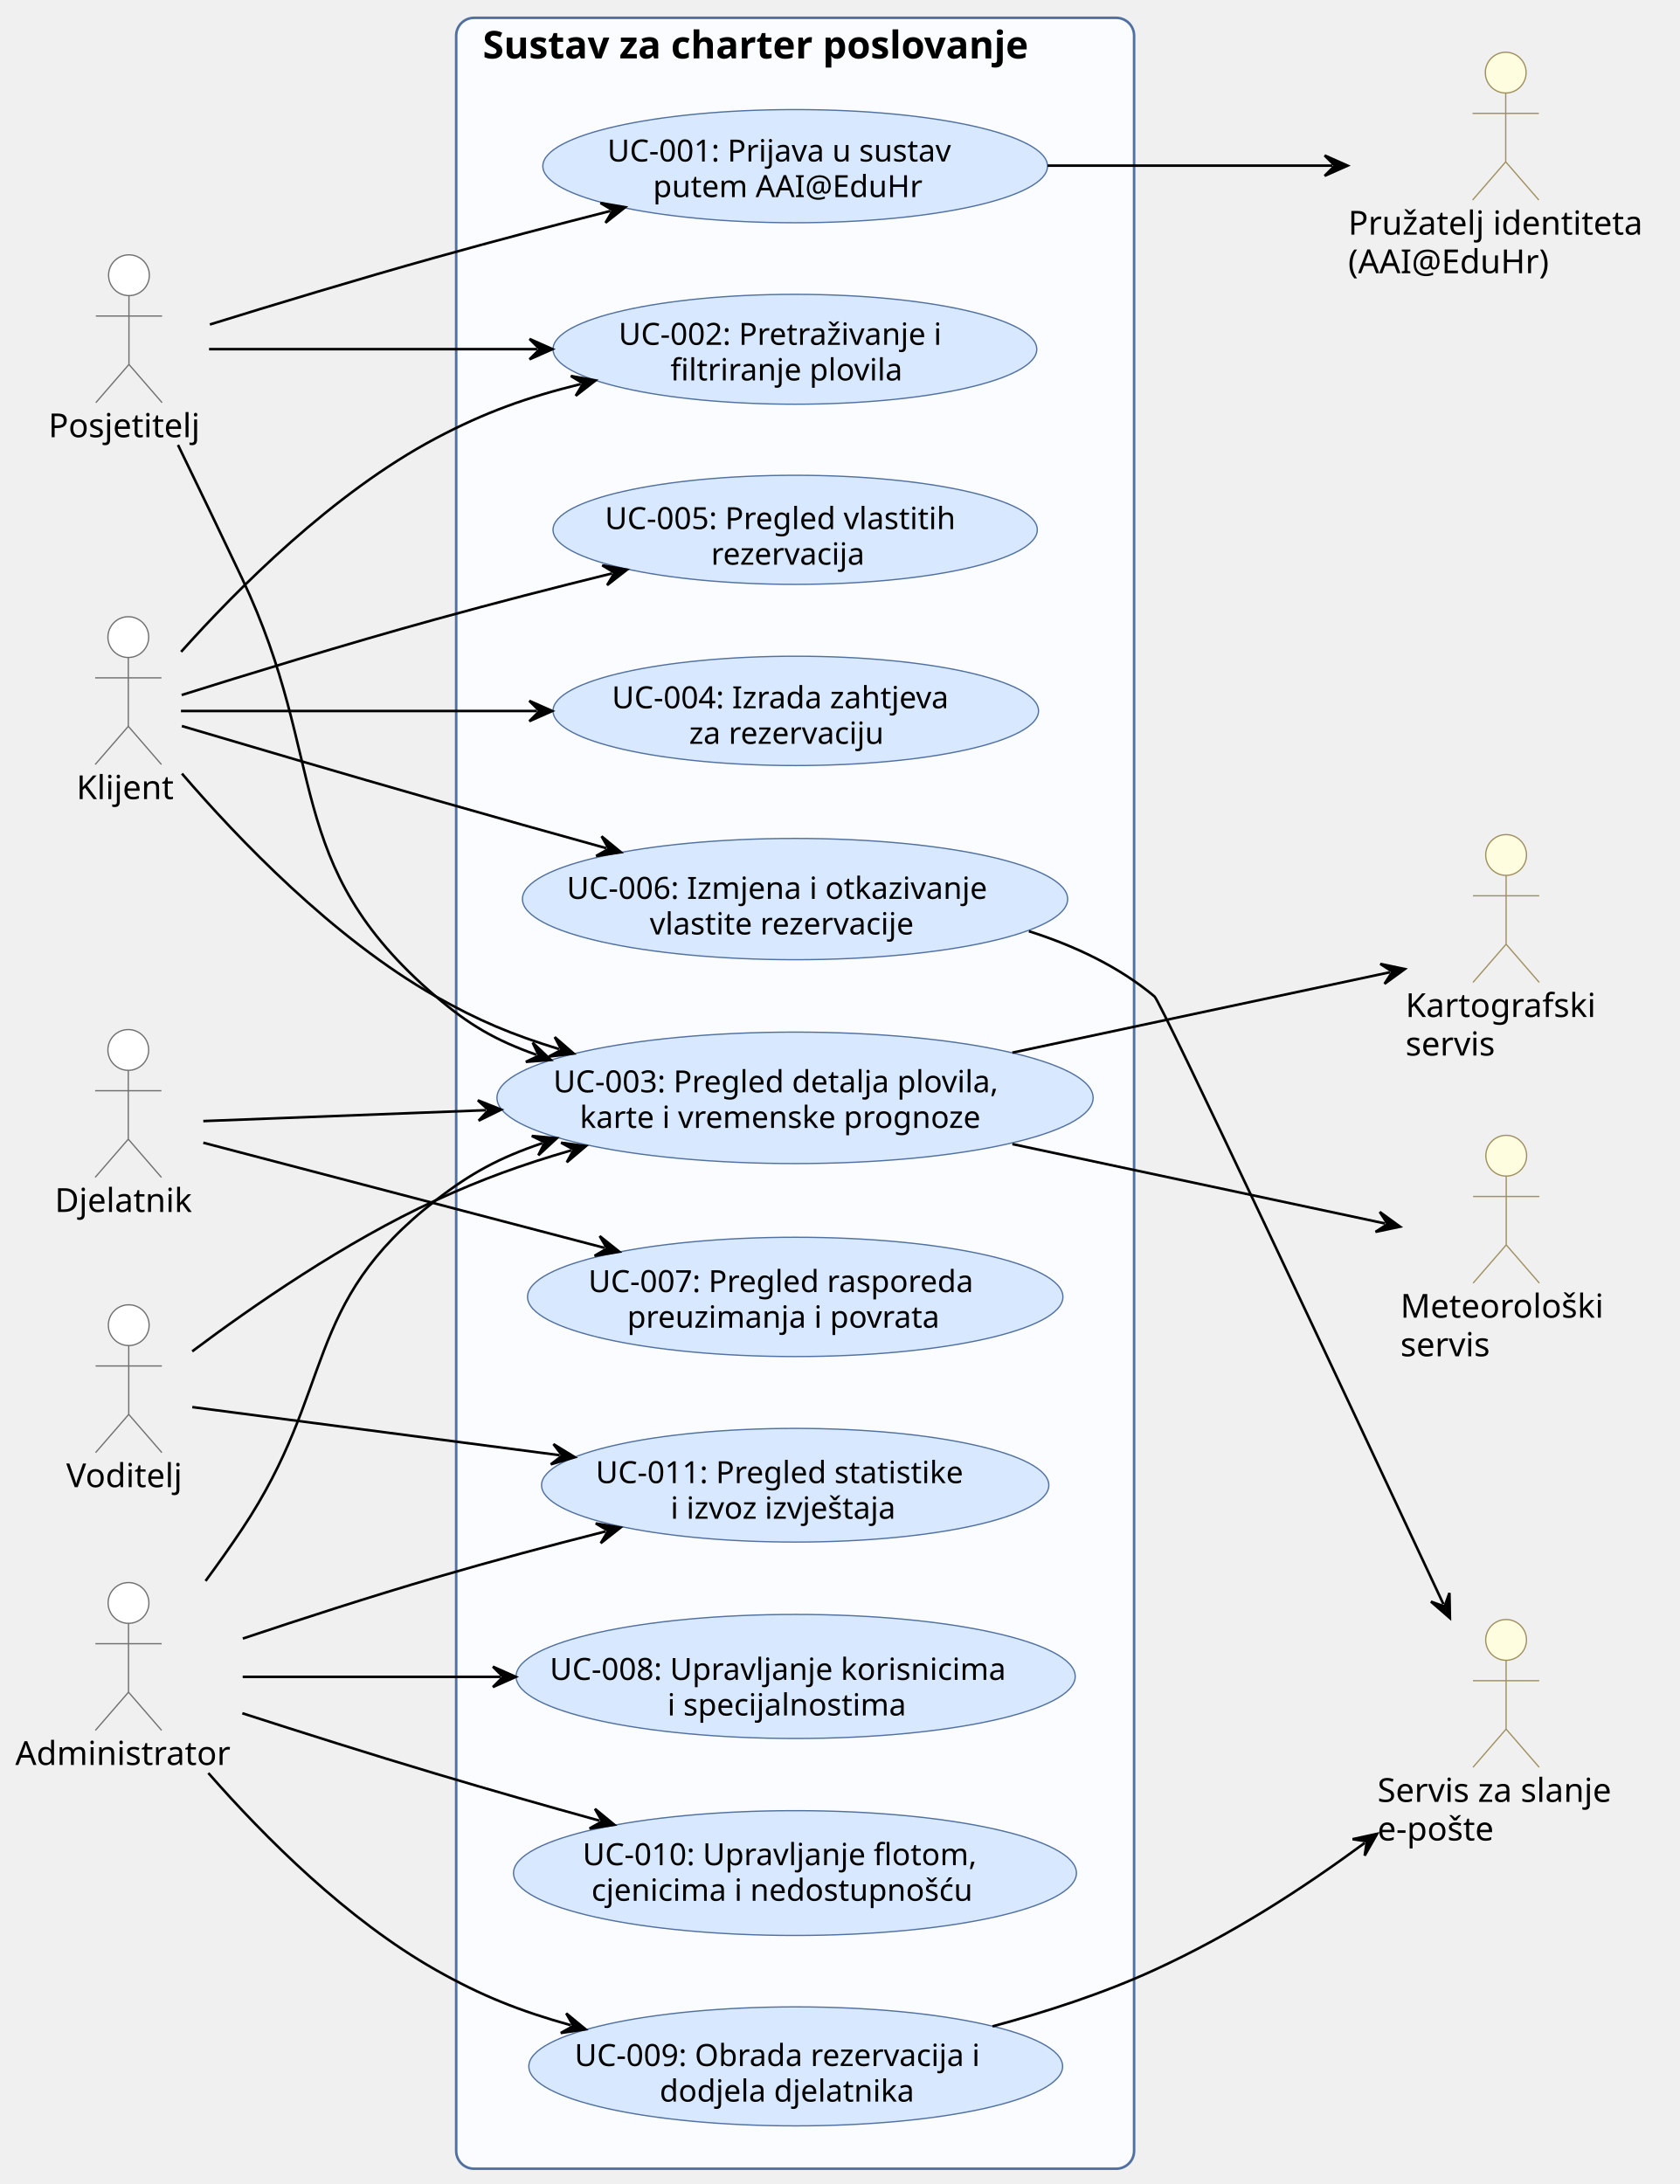
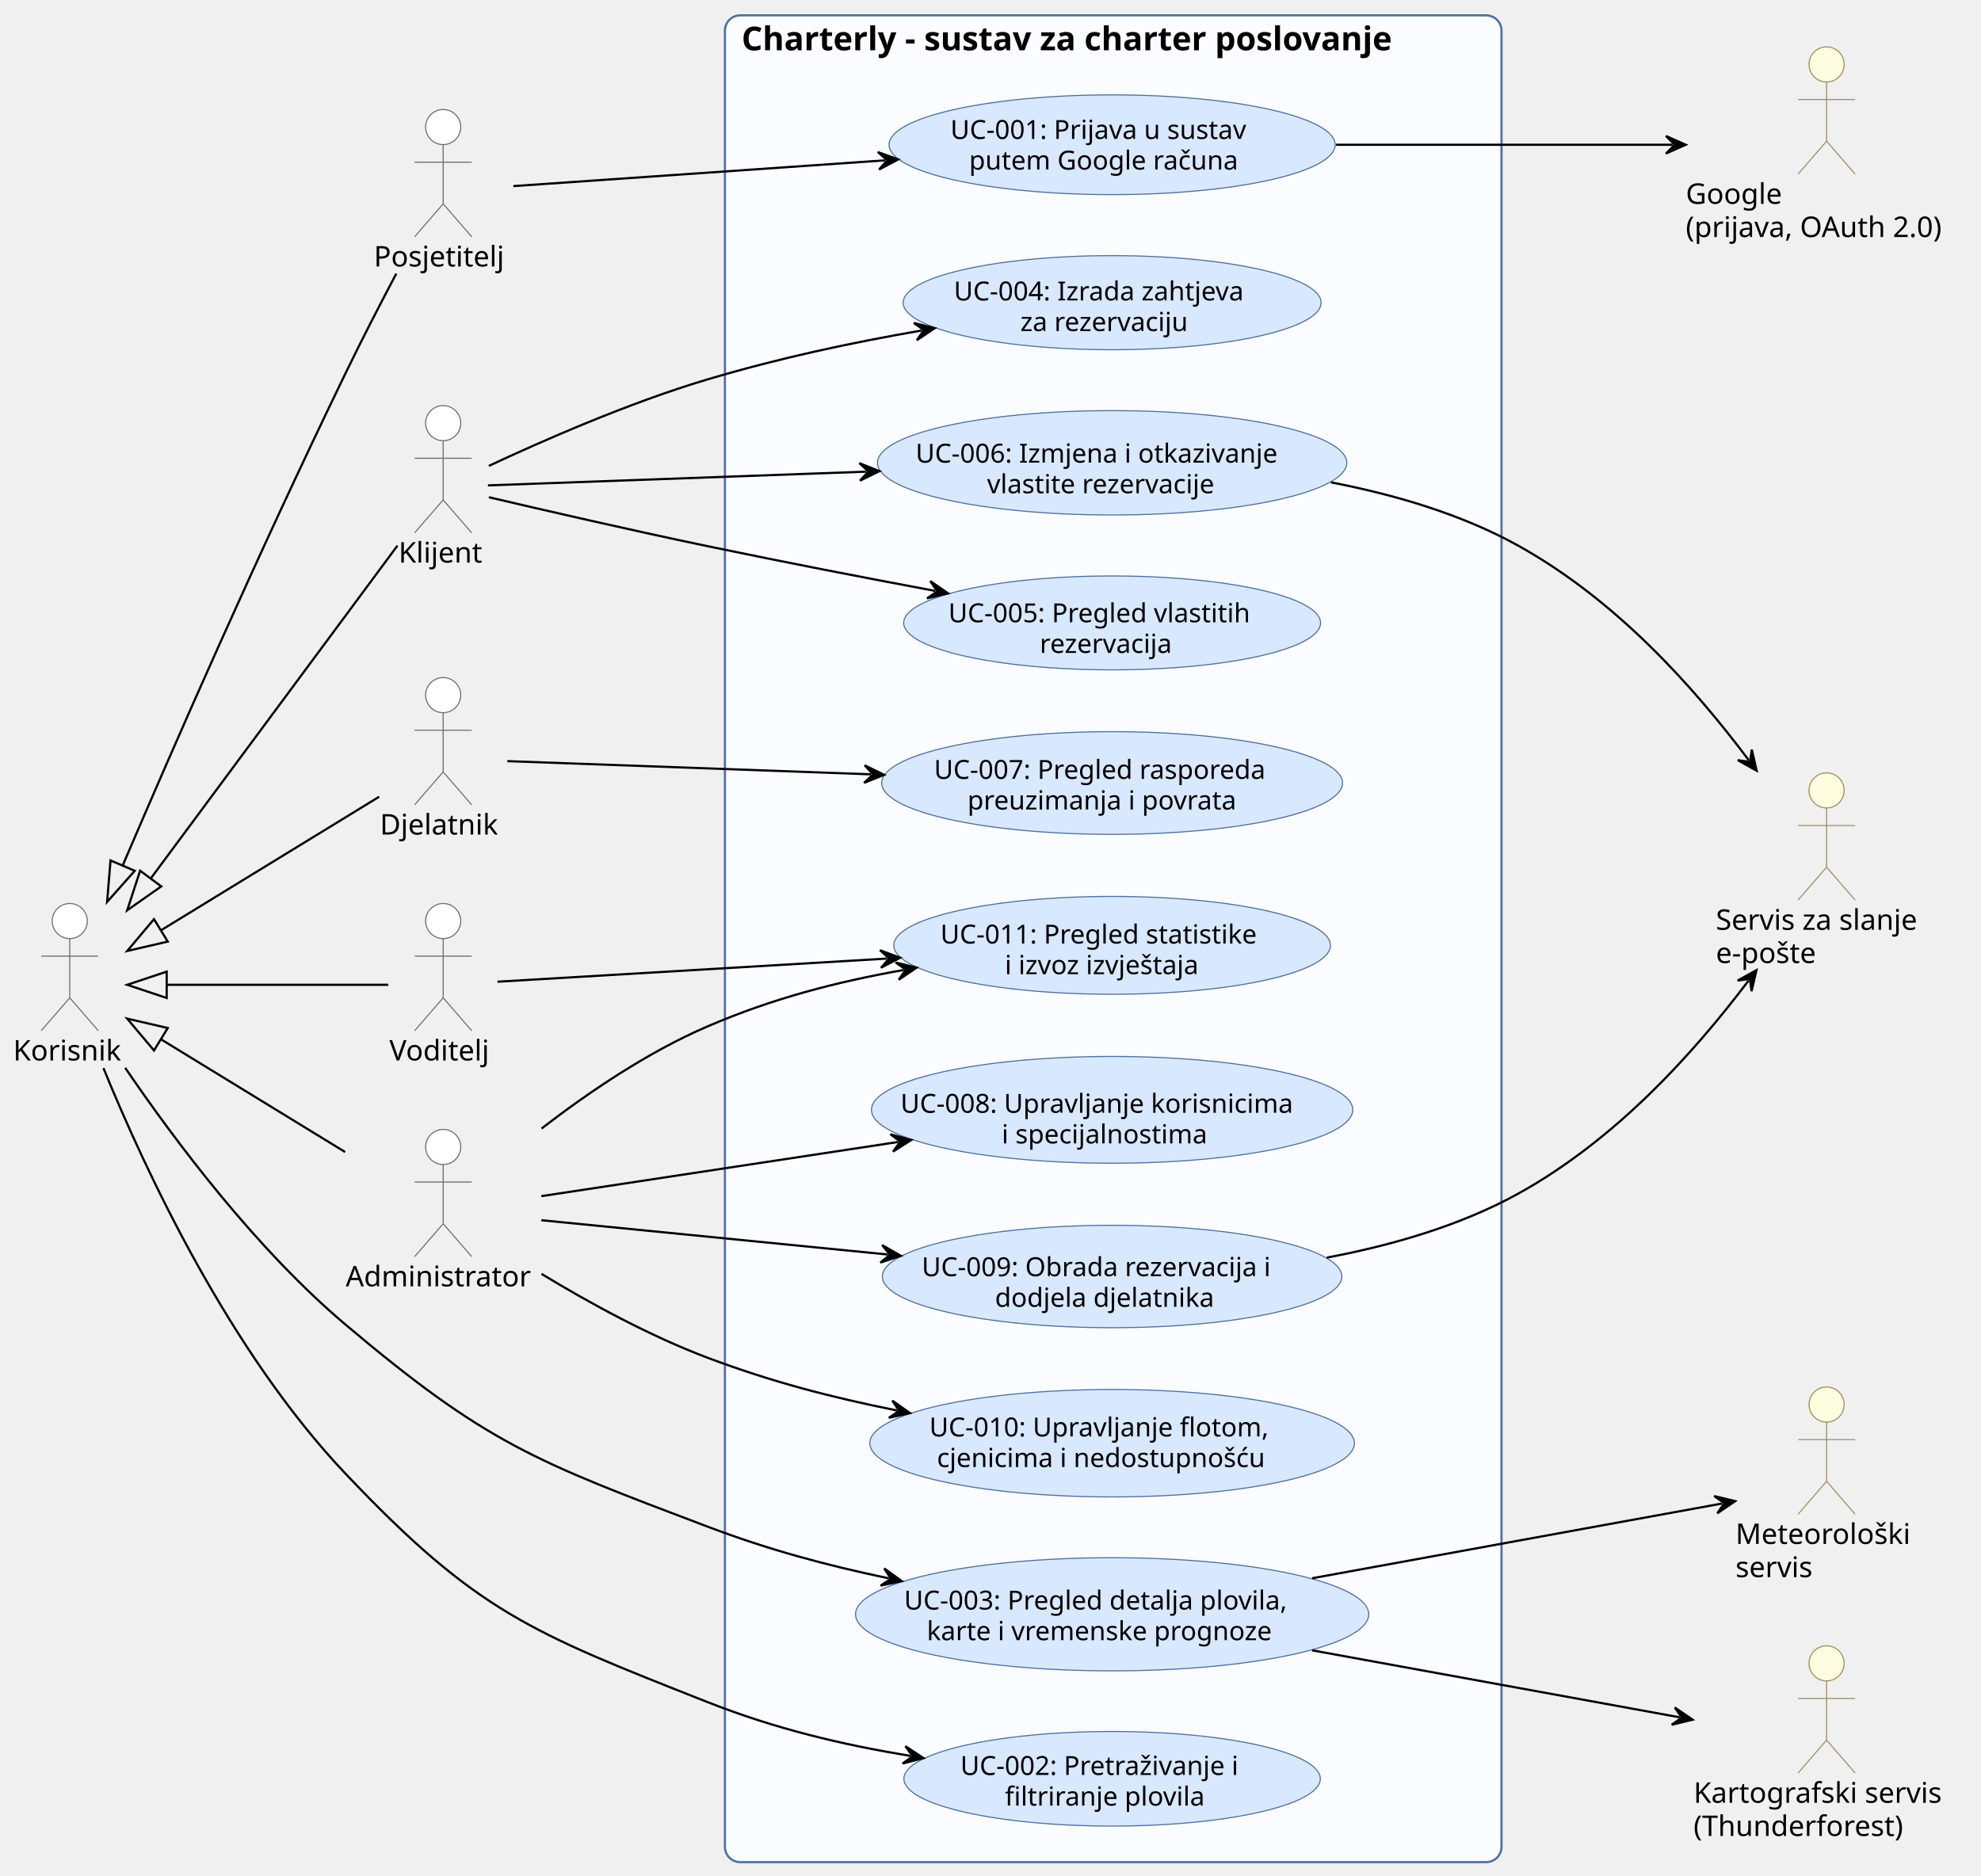
- <svg xmlns="http://www.w3.org/2000/svg" contentStyleType="text/css" data-diagram-type="DESCRIPTION" height="857px" preserveAspectRatio="none" style="width:659px;height:857px;background:#FFFFFF;" version="1.1" viewBox="0 0 659 857" width="659px" zoomAndPan="magnify">
+ <svg xmlns="http://www.w3.org/2000/svg" contentStyleType="text/css" data-diagram-type="DESCRIPTION" height="855px" preserveAspectRatio="none" style="width:903px;height:855px;background:#FFFFFF;" version="1.1" viewBox="0 0 903 855" width="903px" zoomAndPan="magnify">
  <defs />
  <g>
-     <g class="cluster" data-entity="Sustav za charter poslovanje" data-source-line="43" data-uid="ent0011" id="cluster_Sustav za charter poslovanje">
-       <rect fill="#FAFCFF" height="844" rx="7" ry="7" style="stroke:#5070A0;stroke-width:1;" width="266" x="179" y="7" />
-       <text fill="#000000" font-family="Segoe UI" font-size="15" font-weight="bold" lengthAdjust="spacing" textLength="245.142" x="189.429" y="22.923">Sustav za charter poslovanje</text>
-     </g>
-     <g class="entity" data-entity="UC11" data-source-line="44" data-uid="ent0012" id="entity_UC11">
-       <ellipse cx="312.017" cy="582.803" fill="#D8E8FF" rx="99.517" ry="22.303" style="stroke:#5070A0;stroke-width:0.5;" />
-       <text fill="#000000" font-family="Segoe UI" font-size="12" lengthAdjust="spacing" textLength="156.545" x="233.745" y="581.978">UC-011: Pregled statistike</text>
-       <text fill="#000000" font-family="Segoe UI" font-size="12" lengthAdjust="spacing" textLength="97.787" x="263.124" y="595.947">i izvoz izvještaja</text>
-     </g>
-     <g class="entity" data-entity="UC10" data-source-line="45" data-uid="ent0013" id="entity_UC10">
-       <ellipse cx="311.937" cy="734.987" fill="#D8E8FF" rx="110.437" ry="24.487" style="stroke:#5070A0;stroke-width:0.5;" />
-       <text fill="#000000" font-family="Segoe UI" font-size="12" lengthAdjust="spacing" textLength="166.652" x="228.611" y="731.892">UC-010: Upravljanje flotom,</text>
-       <text fill="#000000" font-family="Segoe UI" font-size="12" lengthAdjust="spacing" textLength="159.721" x="232.077" y="745.861">cjenicima i nedostupnošću</text>
-     </g>
-     <g class="entity" data-entity="UC9" data-source-line="46" data-uid="ent0014" id="entity_UC9">
-       <ellipse cx="312.226" cy="810.845" fill="#D8E8FF" rx="104.726" ry="23.345" style="stroke:#5070A0;stroke-width:0.5;" />
-       <text fill="#000000" font-family="Segoe UI" font-size="12" lengthAdjust="spacing" textLength="173.543" x="225.454" y="810.695">UC-009: Obrada rezervacija i</text>
-       <text fill="#000000" font-family="Segoe UI" font-size="12" lengthAdjust="spacing" textLength="106.764" x="258.844" y="824.664">dodjela djelatnika</text>
-     </g>
-     <g class="entity" data-entity="UC8" data-source-line="47" data-uid="ent0015" id="entity_UC8">
-       <ellipse cx="312.198" cy="657.84" fill="#D8E8FF" rx="109.698" ry="24.34" style="stroke:#5070A0;stroke-width:0.5;" />
-       <text fill="#000000" font-family="Segoe UI" font-size="12" lengthAdjust="spacing" textLength="192.926" x="215.735" y="659.188">UC-008: Upravljanje korisnicima</text>
-       <text fill="#000000" font-family="Segoe UI" font-size="12" lengthAdjust="spacing" textLength="100.635" x="261.88" y="673.157">i specijalnostima</text>
-     </g>
-     <g class="entity" data-entity="UC7" data-source-line="48" data-uid="ent0016" id="entity_UC7">
-       <ellipse cx="312.037" cy="508.907" fill="#D8E8FF" rx="105.037" ry="23.407" style="stroke:#5070A0;stroke-width:0.5;" />
-       <text fill="#000000" font-family="Segoe UI" font-size="12" lengthAdjust="spacing" textLength="162.357" x="230.858" y="507.012">UC-007: Pregled rasporeda</text>
-       <text fill="#000000" font-family="Segoe UI" font-size="12" lengthAdjust="spacing" textLength="131.877" x="246.098" y="520.981">preuzimanja i povrata</text>
-     </g>
-     <g class="entity" data-entity="UC6" data-source-line="49" data-uid="ent0017" id="entity_UC6">
-       <ellipse cx="311.964" cy="352.793" fill="#D8E8FF" rx="106.965" ry="23.793" style="stroke:#5070A0;stroke-width:0.5;" />
-       <text fill="#000000" font-family="Segoe UI" font-size="12" lengthAdjust="spacing" textLength="179.18" x="222.375" y="352.712">UC-006: Izmjena i otkazivanje</text>
-       <text fill="#000000" font-family="Segoe UI" font-size="12" lengthAdjust="spacing" textLength="114.018" x="254.956" y="366.681">vlastite rezervacije</text>
-     </g>
-     <g class="entity" data-entity="UC5" data-source-line="50" data-uid="ent0018" id="entity_UC5">
-       <ellipse cx="312.013" cy="207.903" fill="#D8E8FF" rx="95.013" ry="21.403" style="stroke:#5070A0;stroke-width:0.5;" />
-       <text fill="#000000" font-family="Segoe UI" font-size="12" lengthAdjust="spacing" textLength="149.297" x="237.365" y="207.612">UC-005: Pregled vlastitih</text>
-       <text fill="#000000" font-family="Segoe UI" font-size="12" lengthAdjust="spacing" textLength="66.006" x="279.01" y="221.581">rezervacija</text>
-     </g>
-     <g class="entity" data-entity="UC4" data-source-line="51" data-uid="ent0019" id="entity_UC4">
-       <ellipse cx="312.249" cy="278.95" fill="#D8E8FF" rx="95.249" ry="21.45" style="stroke:#5070A0;stroke-width:0.5;" />
-       <text fill="#000000" font-family="Segoe UI" font-size="12" lengthAdjust="spacing" textLength="144.299" x="240.1" y="277.922">UC-004: Izrada zahtjeva</text>
-       <text fill="#000000" font-family="Segoe UI" font-size="12" lengthAdjust="spacing" textLength="83.725" x="270.387" y="291.891">za rezervaciju</text>
-     </g>
-     <g class="entity" data-entity="UC3" data-source-line="52" data-uid="ent0020" id="entity_UC3">
-       <ellipse cx="311.963" cy="430.793" fill="#D8E8FF" rx="116.963" ry="25.793" style="stroke:#5070A0;stroke-width:0.5;" />
-       <text fill="#000000" font-family="Segoe UI" font-size="12" lengthAdjust="spacing" textLength="189.697" x="217.114" y="428.626">UC-003: Pregled detalja plovila,</text>
-       <text fill="#000000" font-family="Segoe UI" font-size="12" lengthAdjust="spacing" textLength="168.92" x="227.503" y="442.595">karte i vremenske prognoze</text>
-     </g>
-     <g class="entity" data-entity="UC2" data-source-line="53" data-uid="ent0021" id="entity_UC2">
-       <ellipse cx="311.908" cy="137.058" fill="#D8E8FF" rx="94.907" ry="21.558" style="stroke:#5070A0;stroke-width:0.5;" />
-       <text fill="#000000" font-family="Segoe UI" font-size="12" lengthAdjust="spacing" textLength="138.357" x="242.729" y="135.309">UC-002: Pretraživanje i</text>
-       <text fill="#000000" font-family="Segoe UI" font-size="12" lengthAdjust="spacing" textLength="97.705" x="263.055" y="149.278">filtriranje plovila</text>
-     </g>
-     <g class="entity" data-entity="UC1" data-source-line="54" data-uid="ent0022" id="entity_UC1">
-       <ellipse cx="312.011" cy="65.202" fill="#D8E8FF" rx="99.011" ry="22.202" style="stroke:#5070A0;stroke-width:0.5;" />
-       <text fill="#000000" font-family="Segoe UI" font-size="12" lengthAdjust="spacing" textLength="147.404" x="238.309" y="63.365">UC-001: Prijava u sustav</text>
-       <text fill="#000000" font-family="Segoe UI" font-size="12" lengthAdjust="spacing" textLength="111.533" x="256.245" y="77.333">putem AAI@EduHr</text>
-     </g>
-     <g class="entity" data-entity="posjetitelj" data-source-line="32" data-uid="ent0002" id="entity_posjetitelj">
-       <ellipse cx="50.602" cy="108" fill="#FFFFFF" rx="8" ry="8" style="stroke:#707070;stroke-width:0.5;" />
-       <path d="M50.602,116 L50.602,143 M37.602,124 L63.602,124 M50.602,143 L37.602,158 M50.602,143 L63.602,158" fill="none" style="stroke:#707070;stroke-width:0.5;" />
-       <text fill="#000000" font-family="Segoe UI" font-size="13" lengthAdjust="spacing" textLength="63.204" x="19" y="171.567">Posjetitelj</text>
-     </g>
-     <g class="entity" data-entity="klijent" data-source-line="33" data-uid="ent0003" id="entity_klijent">
-       <ellipse cx="50.347" cy="250" fill="#FFFFFF" rx="8" ry="8" style="stroke:#707070;stroke-width:0.5;" />
-       <path d="M50.347,258 L50.347,285 M37.347,266 L63.347,266 M50.347,285 L37.347,300 M50.347,285 L63.347,300" fill="none" style="stroke:#707070;stroke-width:0.5;" />
-       <text fill="#000000" font-family="Segoe UI" font-size="13" lengthAdjust="spacing" textLength="40.695" x="30" y="313.567">Klijent</text>
-     </g>
-     <g class="entity" data-entity="djelatnik" data-source-line="34" data-uid="ent0004" id="entity_djelatnik">
-       <ellipse cx="50.337" cy="412" fill="#FFFFFF" rx="8" ry="8" style="stroke:#707070;stroke-width:0.5;" />
-       <path d="M50.337,420 L50.337,447 M37.337,428 L63.337,428 M50.337,447 L37.337,462 M50.337,447 L63.337,462" fill="none" style="stroke:#707070;stroke-width:0.5;" />
-       <text fill="#000000" font-family="Segoe UI" font-size="13" lengthAdjust="spacing" textLength="57.675" x="21.5" y="475.567">Djelatnik</text>
-     </g>
-     <g class="entity" data-entity="voditelj" data-source-line="35" data-uid="ent0005" id="entity_voditelj">
-       <ellipse cx="50.515" cy="520" fill="#FFFFFF" rx="8" ry="8" style="stroke:#707070;stroke-width:0.5;" />
-       <path d="M50.515,528 L50.515,555 M37.515,536 L63.515,536 M50.515,555 L37.515,570 M50.515,555 L63.515,570" fill="none" style="stroke:#707070;stroke-width:0.5;" />
-       <text fill="#000000" font-family="Segoe UI" font-size="13" lengthAdjust="spacing" textLength="49.029" x="26" y="583.567">Voditelj</text>
-     </g>
-     <g class="entity" data-entity="admin" data-source-line="36" data-uid="ent0006" id="entity_admin">
-       <ellipse cx="50.424" cy="629" fill="#FFFFFF" rx="8" ry="8" style="stroke:#707070;stroke-width:0.5;" />
-       <path d="M50.424,637 L50.424,664 M37.424,645 L63.424,645 M50.424,664 L37.424,679 M50.424,664 L63.424,679" fill="none" style="stroke:#707070;stroke-width:0.5;" />
-       <text fill="#000000" font-family="Segoe UI" font-size="13" lengthAdjust="spacing" textLength="88.848" x="6" y="692.567">Administrator</text>
-     </g>
-     <g class="entity" data-entity="aai" data-source-line="38" data-uid="ent0007" id="entity_aai">
-       <ellipse cx="590.817" cy="28.5" fill="#FFFDE0" rx="8" ry="8" style="stroke:#A09060;stroke-width:0.5;" />
-       <path d="M590.817,36.5 L590.817,63.5 M577.817,44.5 L603.817,44.5 M590.817,63.5 L577.817,78.5 M590.817,63.5 L603.817,78.5" fill="none" style="stroke:#A09060;stroke-width:0.5;" />
-       <text fill="#000000" font-family="Segoe UI" font-size="13" lengthAdjust="spacing" textLength="123.633" x="529" y="92.067">Pružatelj identiteta</text>
-       <text fill="#000000" font-family="Segoe UI" font-size="13" lengthAdjust="spacing" textLength="84.589" x="529" y="107.2">(AAI@EduHr)</text>
-     </g>
-     <g class="entity" data-entity="maps" data-source-line="39" data-uid="ent0008" id="entity_maps">
-       <ellipse cx="590.97" cy="335.5" fill="#FFFDE0" rx="8" ry="8" style="stroke:#A09060;stroke-width:0.5;" />
-       <path d="M590.97,343.5 L590.97,370.5 M577.97,351.5 L603.97,351.5 M590.97,370.5 L577.97,385.5 M590.97,370.5 L603.97,385.5" fill="none" style="stroke:#A09060;stroke-width:0.5;" />
-       <text fill="#000000" font-family="Segoe UI" font-size="13" lengthAdjust="spacing" textLength="78.939" x="551.5" y="399.067">Kartografski</text>
-       <text fill="#000000" font-family="Segoe UI" font-size="13" lengthAdjust="spacing" textLength="38.194" x="551.5" y="414.2">servis</text>
-     </g>
-     <g class="entity" data-entity="meteo" data-source-line="40" data-uid="ent0009" id="entity_meteo">
-       <ellipse cx="591.02" cy="453.5" fill="#FFFDE0" rx="8" ry="8" style="stroke:#A09060;stroke-width:0.5;" />
-       <path d="M591.02,461.5 L591.02,488.5 M578.02,469.5 L604.02,469.5 M591.02,488.5 L578.02,503.5 M591.02,488.5 L604.02,503.5" fill="none" style="stroke:#A09060;stroke-width:0.5;" />
-       <text fill="#000000" font-family="Segoe UI" font-size="13" lengthAdjust="spacing" textLength="83.04" x="549.5" y="517.067">Meteorološki</text>
-       <text fill="#000000" font-family="Segoe UI" font-size="13" lengthAdjust="spacing" textLength="38.194" x="549.5" y="532.2">servis</text>
-     </g>
-     <g class="entity" data-entity="mail" data-source-line="41" data-uid="ent0010" id="entity_mail">
-       <ellipse cx="590.964" cy="643.5" fill="#FFFDE0" rx="8" ry="8" style="stroke:#A09060;stroke-width:0.5;" />
-       <path d="M590.964,651.5 L590.964,678.5 M577.964,659.5 L603.964,659.5 M590.964,678.5 L577.964,693.5 M590.964,678.5 L603.964,693.5" fill="none" style="stroke:#A09060;stroke-width:0.5;" />
-       <text fill="#000000" font-family="Segoe UI" font-size="13" lengthAdjust="spacing" textLength="100.928" x="540.5" y="707.067">Servis za slanje</text>
-       <text fill="#000000" font-family="Segoe UI" font-size="13" lengthAdjust="spacing" textLength="48.763" x="540.5" y="722.2">e-pošte</text>
-     </g>
-     <g class="link" data-entity-1="posjetitelj" data-entity-2="UC1" data-source-line="57" data-uid="lnk23" id="link_posjetitelj_UC1">
-       <path d="M82.35,127.33 C106.42,119.87 140.74,109.45 171,101 C195.17,94.25 216.006,88.771 239.516,82.781" fill="none" id="posjetitelj-to-UC1" style="stroke:#000000;stroke-width:1;" />
-       <polygon fill="#000000" points="245.33,81.3,235.621,79.646,240.485,82.534,237.596,87.398,245.33,81.3" style="stroke:#000000;stroke-width:1;" />
-     </g>
-     <g class="link" data-entity-1="UC1" data-entity-2="aai" data-source-line="58" data-uid="lnk24" id="link_UC1_aai">
-       <path d="M411.05,65 C450.27,65 488.23,65 522.77,65" fill="none" id="UC1-to-aai" style="stroke:#000000;stroke-width:1;" />
-       <polygon fill="#000000" points="528.77,65,519.77,61,523.77,65,519.77,69,528.77,65" style="stroke:#000000;stroke-width:1;" />
-     </g>
-     <g class="link" data-entity-1="posjetitelj" data-entity-2="UC2" data-source-line="60" data-uid="lnk25" id="link_posjetitelj_UC2">
-       <path d="M82.03,137 C115.06,137 163.35,137 210.79,137" fill="none" id="posjetitelj-to-UC2" style="stroke:#000000;stroke-width:1;" />
-       <polygon fill="#000000" points="216.79,137,207.79,133,211.79,137,207.79,141,216.79,137" style="stroke:#000000;stroke-width:1;" />
-     </g>
-     <g class="link" data-entity-1="posjetitelj" data-entity-2="UC3" data-source-line="61" data-uid="lnk26" id="link_posjetitelj_UC3">
-       <path d="M69.84,174.59 C77.65,190.7 86.83,209.75 95,227 C129.37,299.61 109.95,338.78 171,391 C183.97,402.09 194.177,408.099 210.507,413.909" fill="none" id="posjetitelj-to-UC3" style="stroke:#000000;stroke-width:1;" />
-       <polygon fill="#000000" points="216.16,415.92,209.022,409.135,211.449,414.244,206.34,416.672,216.16,415.92" style="stroke:#000000;stroke-width:1;" />
-     </g>
-     <g class="link" data-entity-1="klijent" data-entity-2="UC2" data-source-line="63" data-uid="lnk27" id="link_klijent_UC2">
-       <path d="M71.07,255.77 C92.96,231.29 130.65,193.4 171,172 C190.26,161.79 206.764,155.906 227.864,150.706" fill="none" id="klijent-to-UC2" style="stroke:#000000;stroke-width:1;" />
-       <polygon fill="#000000" points="233.69,149.27,223.994,147.54,228.835,150.466,225.909,155.307,233.69,149.27" style="stroke:#000000;stroke-width:1;" />
-     </g>
-     <g class="link" data-entity-1="klijent" data-entity-2="UC3" data-source-line="64" data-uid="lnk28" id="link_klijent_UC3">
-       <path d="M71.39,303.56 C93.26,328.99 130.68,368.15 171,391 C187.6,400.41 200.853,405.993 219.373,411.663" fill="none" id="klijent-to-UC3" style="stroke:#000000;stroke-width:1;" />
-       <polygon fill="#000000" points="225.11,413.42,217.675,406.961,220.329,411.956,215.333,414.61,225.11,413.42" style="stroke:#000000;stroke-width:1;" />
-     </g>
-     <g class="link" data-entity-1="klijent" data-entity-2="UC4" data-source-line="65" data-uid="lnk29" id="link_klijent_UC4">
-       <path d="M71,279 C101.77,279 157.53,279 210.7,279" fill="none" id="klijent-to-UC4" style="stroke:#000000;stroke-width:1;" />
-       <polygon fill="#000000" points="216.7,279,207.7,275,211.7,279,207.7,283,216.7,279" style="stroke:#000000;stroke-width:1;" />
-     </g>
-     <g class="link" data-entity-1="klijent" data-entity-2="UC5" data-source-line="66" data-uid="lnk30" id="link_klijent_UC5">
-       <path d="M71.29,272.72 C94.93,265.3 135.7,252.72 171,243 C195.4,236.28 216.505,230.849 240.185,224.999" fill="none" id="klijent-to-UC5" style="stroke:#000000;stroke-width:1;" />
-       <polygon fill="#000000" points="246.01,223.56,236.313,221.835,241.156,224.759,238.232,229.602,246.01,223.56" style="stroke:#000000;stroke-width:1;" />
-     </g>
-     <g class="link" data-entity-1="klijent" data-entity-2="UC6" data-source-line="67" data-uid="lnk31" id="link_klijent_UC6">
-       <path d="M71.35,284.9 C95.04,291.92 135.87,303.96 171,314 C194.65,320.76 214.819,326.425 237.879,332.825" fill="none" id="klijent-to-UC6" style="stroke:#000000;stroke-width:1;" />
-       <polygon fill="#000000" points="243.66,334.43,236.058,328.169,238.842,333.093,233.918,335.877,243.66,334.43" style="stroke:#000000;stroke-width:1;" />
-     </g>
-     <g class="link" data-entity-1="UC6" data-entity-2="mail" data-source-line="68" data-uid="lnk32" id="link_UC6_mail">
-       <path d="M403.72,365.41 C421.45,371.05 438.9,379.2 453,391 C455.55,393.13 528.596,548.776 566.386,629.496" fill="none" id="UC6-to-mail" style="stroke:#000000;stroke-width:1;" />
-       <polygon fill="#000000" points="568.93,634.93,568.737,625.083,566.81,630.402,561.491,628.475,568.93,634.93" style="stroke:#000000;stroke-width:1;" />
-     </g>
-     <g class="link" data-entity-1="UC3" data-entity-2="maps" data-source-line="70" data-uid="lnk33" id="link_UC3_maps">
-       <path d="M397.24,413.06 C448.49,402.14 505.652,389.97 545.372,381.51" fill="none" id="UC3-to-maps" style="stroke:#000000;stroke-width:1;" />
-       <polygon fill="#000000" points="551.24,380.26,541.604,378.223,546.35,381.302,543.271,386.047,551.24,380.26" style="stroke:#000000;stroke-width:1;" />
-     </g>
-     <g class="link" data-entity-1="UC3" data-entity-2="meteo" data-source-line="71" data-uid="lnk34" id="link_UC3_meteo">
-       <path d="M397.24,448.94 C447.69,459.69 503.692,471.62 543.502,480.1" fill="none" id="UC3-to-meteo" style="stroke:#000000;stroke-width:1;" />
-       <polygon fill="#000000" points="549.37,481.35,541.401,475.563,544.48,480.308,539.734,483.387,549.37,481.35" style="stroke:#000000;stroke-width:1;" />
-     </g>
-     <g class="link" data-entity-1="djelatnik" data-entity-2="UC3" data-source-line="73" data-uid="lnk35" id="link_djelatnik_UC3">
-       <path d="M79.77,439.91 C108.07,438.82 147.524,437.301 190.664,435.641" fill="none" id="djelatnik-to-UC3" style="stroke:#000000;stroke-width:1;" />
-       <polygon fill="#000000" points="196.66,435.41,187.513,431.759,191.664,435.602,187.821,439.753,196.66,435.41" style="stroke:#000000;stroke-width:1;" />
-     </g>
-     <g class="link" data-entity-1="djelatnik" data-entity-2="UC7" data-source-line="74" data-uid="lnk36" id="link_djelatnik_UC7">
-       <path d="M79.77,448.41 C118.65,458.6 184.056,475.739 237.216,489.669" fill="none" id="djelatnik-to-UC7" style="stroke:#000000;stroke-width:1;" />
-       <polygon fill="#000000" points="243.02,491.19,235.328,485.039,238.183,489.923,233.3,492.778,243.02,491.19" style="stroke:#000000;stroke-width:1;" />
-     </g>
-     <g class="link" data-entity-1="admin" data-entity-2="UC8" data-source-line="76" data-uid="lnk37" id="link_admin_UC8">
-       <path d="M95.23,658 C124.62,658 158.74,658 196.41,658" fill="none" id="admin-to-UC8" style="stroke:#000000;stroke-width:1;" />
-       <polygon fill="#000000" points="202.41,658,193.41,654,197.41,658,193.41,662,202.41,658" style="stroke:#000000;stroke-width:1;" />
-     </g>
-     <g class="link" data-entity-1="admin" data-entity-2="UC9" data-source-line="77" data-uid="lnk38" id="link_admin_UC9">
-       <path d="M81.75,695.74 C103.94,721.06 136.18,753.27 171,773 C188.97,783.18 204.01,789.13 224.01,794.7" fill="none" id="admin-to-UC9" style="stroke:#000000;stroke-width:1;" />
-       <polygon fill="#000000" points="229.79,796.31,222.193,790.042,224.973,794.969,220.047,797.749,229.79,796.31" style="stroke:#000000;stroke-width:1;" />
-     </g>
-     <g class="link" data-entity-1="admin" data-entity-2="UC3" data-source-line="78" data-uid="lnk39" id="link_admin_UC3">
-       <path d="M80.66,620.37 C85.58,613.68 90.53,606.7 95,600 C131.91,544.63 118.36,511.71 171,471 C184.9,460.25 195.889,454.322 212.799,448.572" fill="none" id="admin-to-UC3" style="stroke:#000000;stroke-width:1;" />
-       <polygon fill="#000000" points="218.48,446.64,208.671,445.75,213.746,448.25,211.247,453.324,218.48,446.64" style="stroke:#000000;stroke-width:1;" />
-     </g>
-     <g class="link" data-entity-1="UC9" data-entity-2="mail" data-source-line="79" data-uid="lnk40" id="link_UC9_mail">
-       <path d="M389.45,795.14 C410.54,789.47 433.09,782.15 453,773 C483.82,758.84 510.505,741.522 535.524,723.142" fill="none" id="UC9-to-mail" style="stroke:#000000;stroke-width:1;" />
-       <polygon fill="#000000" points="540.36,719.59,530.739,721.695,536.33,722.55,535.475,728.142,540.36,719.59" style="stroke:#000000;stroke-width:1;" />
-     </g>
-     <g class="link" data-entity-1="admin" data-entity-2="UC10" data-source-line="80" data-uid="lnk41" id="link_admin_UC10">
-       <path d="M95.09,672.28 C117.68,679.57 145.76,688.47 171,696 C193.73,702.78 212.857,708.239 235.287,714.449" fill="none" id="admin-to-UC10" style="stroke:#000000;stroke-width:1;" />
-       <polygon fill="#000000" points="241.07,716.05,233.464,709.794,236.251,714.716,231.329,717.504,241.07,716.05" style="stroke:#000000;stroke-width:1;" />
-     </g>
-     <g class="link" data-entity-1="admin" data-entity-2="UC11" data-source-line="81" data-uid="lnk42" id="link_admin_UC11">
-       <path d="M95.28,642.97 C117.8,635.43 145.75,626.36 171,619 C194.49,612.15 214.585,606.777 237.655,600.917" fill="none" id="admin-to-UC11" style="stroke:#000000;stroke-width:1;" />
-       <polygon fill="#000000" points="243.47,599.44,233.762,597.779,238.624,600.671,235.732,605.533,243.47,599.44" style="stroke:#000000;stroke-width:1;" />
-     </g>
-     <g class="link" data-entity-1="voditelj" data-entity-2="UC11" data-source-line="83" data-uid="lnk43" id="link_voditelj_UC11">
-       <path d="M75.45,552.14 C109.33,556.58 167.031,564.141 219.631,571.031" fill="none" id="voditelj-to-UC11" style="stroke:#000000;stroke-width:1;" />
-       <polygon fill="#000000" points="225.58,571.81,217.176,566.675,220.622,571.161,216.137,574.607,225.58,571.81" style="stroke:#000000;stroke-width:1;" />
-     </g>
-     <g class="link" data-entity-1="voditelj" data-entity-2="UC3" data-source-line="84" data-uid="lnk44" id="link_voditelj_UC3">
-       <path d="M75.42,530.27 C98.69,512.83 135.62,487.15 171,471 C189.51,462.55 204.46,457.141 224.16,451.391" fill="none" id="voditelj-to-UC3" style="stroke:#000000;stroke-width:1;" />
-       <polygon fill="#000000" points="229.92,449.71,220.16,448.392,225.12,451.111,222.401,456.072,229.92,449.71" style="stroke:#000000;stroke-width:1;" />
+     <g class="cluster" data-entity="Charterly - sustav za charter poslovanje" data-source-line="51" data-uid="ent0017" id="cluster_Charterly - sustav za charter poslovanje">
+       <rect fill="#FAFCFF" height="842" rx="7" ry="7" style="stroke:#5070A0;stroke-width:1;" width="354" x="330.44" y="7" />
+       <text fill="#000000" font-family="Segoe UI" font-size="15" font-weight="bold" lengthAdjust="spacing" textLength="338.804" x="338.038" y="22.923">Charterly - sustav za charter poslovanje</text>
+     </g>
+     <g class="entity" data-entity="UC11" data-source-line="52" data-uid="ent0018" id="entity_UC11">
+       <ellipse cx="506.937" cy="431.003" fill="#D8E8FF" rx="99.517" ry="22.303" style="stroke:#5070A0;stroke-width:0.5;" />
+       <text fill="#000000" font-family="Segoe UI" font-size="12" lengthAdjust="spacing" textLength="156.545" x="428.665" y="430.178">UC-011: Pregled statistike</text>
+       <text fill="#000000" font-family="Segoe UI" font-size="12" lengthAdjust="spacing" textLength="97.787" x="458.044" y="444.147">i izvoz izvještaja</text>
+     </g>
+     <g class="entity" data-entity="UC10" data-source-line="53" data-uid="ent0019" id="entity_UC10">
+       <ellipse cx="506.937" cy="657.997" fill="#D8E8FF" rx="110.437" ry="24.487" style="stroke:#5070A0;stroke-width:0.5;" />
+       <text fill="#000000" font-family="Segoe UI" font-size="12" lengthAdjust="spacing" textLength="166.652" x="423.611" y="654.902">UC-010: Upravljanje flotom,</text>
+       <text fill="#000000" font-family="Segoe UI" font-size="12" lengthAdjust="spacing" textLength="159.721" x="427.077" y="668.871">cjenicima i nedostupnošću</text>
+     </g>
+     <g class="entity" data-entity="UC9" data-source-line="54" data-uid="ent0020" id="entity_UC9">
+       <ellipse cx="506.936" cy="581.995" fill="#D8E8FF" rx="104.726" ry="23.345" style="stroke:#5070A0;stroke-width:0.5;" />
+       <text fill="#000000" font-family="Segoe UI" font-size="12" lengthAdjust="spacing" textLength="173.543" x="420.164" y="581.845">UC-009: Obrada rezervacija i</text>
+       <text fill="#000000" font-family="Segoe UI" font-size="12" lengthAdjust="spacing" textLength="106.764" x="453.554" y="595.814">dodjela djelatnika</text>
+     </g>
+     <g class="entity" data-entity="UC8" data-source-line="55" data-uid="ent0021" id="entity_UC8">
+       <ellipse cx="506.938" cy="506" fill="#D8E8FF" rx="109.698" ry="24.34" style="stroke:#5070A0;stroke-width:0.5;" />
+       <text fill="#000000" font-family="Segoe UI" font-size="12" lengthAdjust="spacing" textLength="192.926" x="410.475" y="507.348">UC-008: Upravljanje korisnicima</text>
+       <text fill="#000000" font-family="Segoe UI" font-size="12" lengthAdjust="spacing" textLength="100.635" x="456.62" y="521.317">i specijalnostima</text>
+     </g>
+     <g class="entity" data-entity="UC7" data-source-line="56" data-uid="ent0022" id="entity_UC7">
+       <ellipse cx="506.937" cy="356.997" fill="#D8E8FF" rx="105.037" ry="23.407" style="stroke:#5070A0;stroke-width:0.5;" />
+       <text fill="#000000" font-family="Segoe UI" font-size="12" lengthAdjust="spacing" textLength="162.357" x="425.758" y="355.102">UC-007: Pregled rasporeda</text>
+       <text fill="#000000" font-family="Segoe UI" font-size="12" lengthAdjust="spacing" textLength="131.877" x="440.998" y="369.071">preuzimanja i povrata</text>
+     </g>
+     <g class="entity" data-entity="UC6" data-source-line="57" data-uid="ent0023" id="entity_UC6">
+       <ellipse cx="506.945" cy="211.003" fill="#D8E8FF" rx="106.965" ry="23.793" style="stroke:#5070A0;stroke-width:0.5;" />
+       <text fill="#000000" font-family="Segoe UI" font-size="12" lengthAdjust="spacing" textLength="179.18" x="417.355" y="210.922">UC-006: Izmjena i otkazivanje</text>
+       <text fill="#000000" font-family="Segoe UI" font-size="12" lengthAdjust="spacing" textLength="114.018" x="449.936" y="224.891">vlastite rezervacije</text>
+     </g>
+     <g class="entity" data-entity="UC5" data-source-line="58" data-uid="ent0024" id="entity_UC5">
+       <ellipse cx="506.943" cy="284.003" fill="#D8E8FF" rx="95.013" ry="21.403" style="stroke:#5070A0;stroke-width:0.5;" />
+       <text fill="#000000" font-family="Segoe UI" font-size="12" lengthAdjust="spacing" textLength="149.297" x="432.295" y="283.712">UC-005: Pregled vlastitih</text>
+       <text fill="#000000" font-family="Segoe UI" font-size="12" lengthAdjust="spacing" textLength="66.006" x="473.94" y="297.681">rezervacija</text>
+     </g>
+     <g class="entity" data-entity="UC4" data-source-line="59" data-uid="ent0025" id="entity_UC4">
+       <ellipse cx="506.939" cy="138" fill="#D8E8FF" rx="95.249" ry="21.45" style="stroke:#5070A0;stroke-width:0.5;" />
+       <text fill="#000000" font-family="Segoe UI" font-size="12" lengthAdjust="spacing" textLength="144.299" x="434.79" y="136.972">UC-004: Izrada zahtjeva</text>
+       <text fill="#000000" font-family="Segoe UI" font-size="12" lengthAdjust="spacing" textLength="83.725" x="465.077" y="150.941">za rezervaciju</text>
+     </g>
+     <g class="entity" data-entity="UC3" data-source-line="60" data-uid="ent0026" id="entity_UC3">
+       <ellipse cx="506.943" cy="736.003" fill="#D8E8FF" rx="116.963" ry="25.793" style="stroke:#5070A0;stroke-width:0.5;" />
+       <text fill="#000000" font-family="Segoe UI" font-size="12" lengthAdjust="spacing" textLength="189.697" x="412.094" y="733.836">UC-003: Pregled detalja plovila,</text>
+       <text fill="#000000" font-family="Segoe UI" font-size="12" lengthAdjust="spacing" textLength="168.92" x="422.483" y="747.805">karte i vremenske prognoze</text>
+     </g>
+     <g class="entity" data-entity="UC2" data-source-line="61" data-uid="ent0027" id="entity_UC2">
+       <ellipse cx="506.938" cy="810.998" fill="#D8E8FF" rx="94.907" ry="21.558" style="stroke:#5070A0;stroke-width:0.5;" />
+       <text fill="#000000" font-family="Segoe UI" font-size="12" lengthAdjust="spacing" textLength="138.357" x="437.759" y="809.249">UC-002: Pretraživanje i</text>
+       <text fill="#000000" font-family="Segoe UI" font-size="12" lengthAdjust="spacing" textLength="97.705" x="458.085" y="823.218">filtriranje plovila</text>
+     </g>
+     <g class="entity" data-entity="UC1" data-source-line="62" data-uid="ent0028" id="entity_UC1">
+       <ellipse cx="506.938" cy="65.996" fill="#D8E8FF" rx="101.678" ry="22.736" style="stroke:#5070A0;stroke-width:0.5;" />
+       <text fill="#000000" font-family="Segoe UI" font-size="12" lengthAdjust="spacing" textLength="147.404" x="433.236" y="63.341">UC-001: Prijava u sustav</text>
+       <text fill="#000000" font-family="Segoe UI" font-size="12" lengthAdjust="spacing" textLength="130.394" x="441.741" y="77.31">putem Google računa</text>
+     </g>
+     <g class="entity" data-entity="korisnik" data-source-line="32" data-uid="ent0002" id="entity_korisnik">
+       <ellipse cx="31.794" cy="419.93" fill="#FFFFFF" rx="8" ry="8" style="stroke:#707070;stroke-width:0.5;" />
+       <path d="M31.794,427.93 L31.794,454.93 M18.794,435.93 L44.794,435.93 M31.794,454.93 L18.794,469.93 M31.794,454.93 L44.794,469.93" fill="none" style="stroke:#707070;stroke-width:0.5;" />
+       <text fill="#000000" font-family="Segoe UI" font-size="13" lengthAdjust="spacing" textLength="51.587" x="6" y="483.497">Korisnik</text>
+     </g>
+     <g class="entity" data-entity="posjetitelj" data-source-line="33" data-uid="ent0003" id="entity_posjetitelj">
+       <ellipse cx="202.012" cy="57.93" fill="#FFFFFF" rx="8" ry="8" style="stroke:#707070;stroke-width:0.5;" />
+       <path d="M202.012,65.93 L202.012,92.93 M189.012,73.93 L215.012,73.93 M202.012,92.93 L189.012,107.93 M202.012,92.93 L215.012,107.93" fill="none" style="stroke:#707070;stroke-width:0.5;" />
+       <text fill="#000000" font-family="Segoe UI" font-size="13" lengthAdjust="spacing" textLength="63.204" x="170.41" y="121.497">Posjetitelj</text>
+     </g>
+     <g class="entity" data-entity="klijent" data-source-line="34" data-uid="ent0004" id="entity_klijent">
+       <ellipse cx="202.007" cy="192.93" fill="#FFFFFF" rx="8" ry="8" style="stroke:#707070;stroke-width:0.5;" />
+       <path d="M202.007,200.93 L202.007,227.93 M189.007,208.93 L215.007,208.93 M202.007,227.93 L189.007,242.93 M202.007,227.93 L215.007,242.93" fill="none" style="stroke:#707070;stroke-width:0.5;" />
+       <text fill="#000000" font-family="Segoe UI" font-size="13" lengthAdjust="spacing" textLength="40.695" x="181.66" y="256.497">Klijent</text>
+     </g>
+     <g class="entity" data-entity="djelatnik" data-source-line="35" data-uid="ent0005" id="entity_djelatnik">
+       <ellipse cx="202.007" cy="316.93" fill="#FFFFFF" rx="8" ry="8" style="stroke:#707070;stroke-width:0.5;" />
+       <path d="M202.007,324.93 L202.007,351.93 M189.007,332.93 L215.007,332.93 M202.007,351.93 L189.007,366.93 M202.007,351.93 L215.007,366.93" fill="none" style="stroke:#707070;stroke-width:0.5;" />
+       <text fill="#000000" font-family="Segoe UI" font-size="13" lengthAdjust="spacing" textLength="57.675" x="173.17" y="380.497">Djelatnik</text>
+     </g>
+     <g class="entity" data-entity="voditelj" data-source-line="36" data-uid="ent0006" id="entity_voditelj">
+       <ellipse cx="202.015" cy="419.93" fill="#FFFFFF" rx="8" ry="8" style="stroke:#707070;stroke-width:0.5;" />
+       <path d="M202.015,427.93 L202.015,454.93 M189.015,435.93 L215.015,435.93 M202.015,454.93 L189.015,469.93 M202.015,454.93 L215.015,469.93" fill="none" style="stroke:#707070;stroke-width:0.5;" />
+       <text fill="#000000" font-family="Segoe UI" font-size="13" lengthAdjust="spacing" textLength="49.029" x="177.5" y="483.497">Voditelj</text>
+     </g>
+     <g class="entity" data-entity="admin" data-source-line="37" data-uid="ent0007" id="entity_admin">
+       <ellipse cx="202.014" cy="522.93" fill="#FFFFFF" rx="8" ry="8" style="stroke:#707070;stroke-width:0.5;" />
+       <path d="M202.014,530.93 L202.014,557.93 M189.014,538.93 L215.014,538.93 M202.014,557.93 L189.014,572.93 M202.014,557.93 L215.014,572.93" fill="none" style="stroke:#707070;stroke-width:0.5;" />
+       <text fill="#000000" font-family="Segoe UI" font-size="13" lengthAdjust="spacing" textLength="88.848" x="157.59" y="586.497">Administrator</text>
+     </g>
+     <g class="entity" data-entity="google" data-source-line="39" data-uid="ent0008" id="entity_google">
+       <ellipse cx="832.621" cy="29.37" fill="#FFFDE0" rx="8" ry="8" style="stroke:#A09060;stroke-width:0.5;" />
+       <path d="M832.621,37.37 L832.621,64.37 M819.621,45.37 L845.621,45.37 M832.621,64.37 L819.621,79.37 M832.621,64.37 L845.621,79.37" fill="none" style="stroke:#A09060;stroke-width:0.5;" />
+       <text fill="#000000" font-family="Segoe UI" font-size="13" lengthAdjust="spacing" textLength="45.843" x="768.44" y="92.937">Google</text>
+       <text fill="#000000" font-family="Segoe UI" font-size="13" lengthAdjust="spacing" textLength="128.362" x="768.44" y="108.07">(prijava, OAuth 2.0)</text>
+     </g>
+     <g class="entity" data-entity="maps" data-source-line="40" data-uid="ent0009" id="entity_maps">
+       <ellipse cx="832.613" cy="758.37" fill="#FFFDE0" rx="8" ry="8" style="stroke:#A09060;stroke-width:0.5;" />
+       <path d="M832.613,766.37 L832.613,793.37 M819.613,774.37 L845.613,774.37 M832.613,793.37 L819.613,808.37 M832.613,793.37 L845.613,808.37" fill="none" style="stroke:#A09060;stroke-width:0.5;" />
+       <text fill="#000000" font-family="Segoe UI" font-size="13" lengthAdjust="spacing" textLength="121.266" x="771.98" y="821.937">Kartografski servis</text>
+       <text fill="#000000" font-family="Segoe UI" font-size="13" lengthAdjust="spacing" textLength="102.14" x="771.98" y="837.07">(Thunderforest)</text>
+     </g>
+     <g class="entity" data-entity="meteo" data-source-line="41" data-uid="ent0010" id="entity_meteo">
+       <ellipse cx="832.62" cy="640.37" fill="#FFFDE0" rx="8" ry="8" style="stroke:#A09060;stroke-width:0.5;" />
+       <path d="M832.62,648.37 L832.62,675.37 M819.62,656.37 L845.62,656.37 M832.62,675.37 L819.62,690.37 M832.62,675.37 L845.62,690.37" fill="none" style="stroke:#A09060;stroke-width:0.5;" />
+       <text fill="#000000" font-family="Segoe UI" font-size="13" lengthAdjust="spacing" textLength="83.04" x="791.1" y="703.937">Meteorološki</text>
+       <text fill="#000000" font-family="Segoe UI" font-size="13" lengthAdjust="spacing" textLength="38.194" x="791.1" y="719.07">servis</text>
+     </g>
+     <g class="entity" data-entity="mail" data-source-line="42" data-uid="ent0011" id="entity_mail">
+       <ellipse cx="832.614" cy="360.37" fill="#FFFDE0" rx="8" ry="8" style="stroke:#A09060;stroke-width:0.5;" />
+       <path d="M832.614,368.37 L832.614,395.37 M819.614,376.37 L845.614,376.37 M832.614,395.37 L819.614,410.37 M832.614,395.37 L845.614,410.37" fill="none" style="stroke:#A09060;stroke-width:0.5;" />
+       <text fill="#000000" font-family="Segoe UI" font-size="13" lengthAdjust="spacing" textLength="100.928" x="782.15" y="423.937">Servis za slanje</text>
+       <text fill="#000000" font-family="Segoe UI" font-size="13" lengthAdjust="spacing" textLength="48.763" x="782.15" y="439.07">e-pošte</text>
+     </g>
+     <g class="link" data-entity-1="korisnik" data-entity-2="posjetitelj" data-source-line="45" data-uid="lnk12" id="link_korisnik_posjetitelj">
+       <path d="M55.899,394.66 C78.979,340.7 116.28,255.23 157.59,170 C164.82,155.07 173.19,138.86 180.63,124.77" fill="none" id="korisnik-backto-posjetitelj" style="stroke:#000000;stroke-width:1;" />
+       <polygon fill="none" points="48.82,411.21,61.415,397.02,50.382,392.301,48.82,411.21" style="stroke:#000000;stroke-width:1;" />
+     </g>
+     <g class="link" data-entity-1="korisnik" data-entity-2="klijent" data-source-line="46" data-uid="lnk13" id="link_korisnik_klijent">
+       <path d="M68.694,400.556 C102.324,355.156 150.52,290.13 181.19,248.75" fill="none" id="korisnik-backto-klijent" style="stroke:#000000;stroke-width:1;" />
+       <polygon fill="none" points="57.98,415.02,73.516,404.127,63.873,396.985,57.98,415.02" style="stroke:#000000;stroke-width:1;" />
+     </g>
+     <g class="link" data-entity-1="korisnik" data-entity-2="djelatnik" data-source-line="47" data-uid="lnk14" id="link_korisnik_djelatnik">
+       <path d="M73.329,424.178 C104.119,405.318 140.75,382.9 172.84,363.25" fill="none" id="korisnik-backto-djelatnik" style="stroke:#000000;stroke-width:1;" />
+       <polygon fill="none" points="57.98,433.58,76.463,429.294,70.195,419.062,57.98,433.58" style="stroke:#000000;stroke-width:1;" />
+     </g>
+     <g class="link" data-entity-1="korisnik" data-entity-2="voditelj" data-source-line="48" data-uid="lnk15" id="link_korisnik_voditelj">
+       <path d="M75.98,449 C108.15,449 145.43,449 177.02,449" fill="none" id="korisnik-backto-voditelj" style="stroke:#000000;stroke-width:1;" />
+       <polygon fill="none" points="57.98,449,75.98,455,75.98,443,57.98,449" style="stroke:#000000;stroke-width:1;" />
+     </g>
+     <g class="link" data-entity-1="korisnik" data-entity-2="admin" data-source-line="49" data-uid="lnk16" id="link_korisnik_admin">
+       <path d="M73.331,473.82 C99.54,489.87 125.75,505.92 157.33,525.25" fill="none" id="korisnik-backto-admin" style="stroke:#000000;stroke-width:1;" />
+       <polygon fill="none" points="57.98,464.42,70.197,478.937,76.464,468.703,57.98,464.42" style="stroke:#000000;stroke-width:1;" />
+     </g>
+     <g class="link" data-entity-1="korisnik" data-entity-2="UC2" data-source-line="65" data-uid="lnk29" id="link_korisnik_UC2">
+       <path d="M47.15,486.98 C66.57,534.53 104.92,616.48 157.59,672 C217.21,734.85 241.85,744.22 322.44,776 C353.51,788.26 383.371,795.327 415.031,800.587" fill="none" id="korisnik-to-UC2" style="stroke:#000000;stroke-width:1;" />
+       <polygon fill="#000000" points="420.95,801.57,412.727,796.149,416.018,800.75,411.416,804.041,420.95,801.57" style="stroke:#000000;stroke-width:1;" />
+     </g>
+     <g class="link" data-entity-1="korisnik" data-entity-2="UC3" data-source-line="66" data-uid="lnk30" id="link_korisnik_UC3">
+       <path d="M57.08,486.87 C80.03,520.56 116.93,569.69 157.59,604 C221.71,658.12 243.96,666.3 322.44,696 C350.49,706.62 376.208,713.535 405.168,719.625" fill="none" id="korisnik-to-UC3" style="stroke:#000000;stroke-width:1;" />
+       <polygon fill="#000000" points="411.04,720.86,403.056,715.093,406.147,719.831,401.409,722.922,411.04,720.86" style="stroke:#000000;stroke-width:1;" />
+     </g>
+     <g class="link" data-entity-1="UC3" data-entity-2="maps" data-source-line="67" data-uid="lnk31" id="link_UC3_maps">
+       <path d="M598.1,752.43 C653.47,762.53 716.967,774.105 765.657,782.975" fill="none" id="UC3-to-maps" style="stroke:#000000;stroke-width:1;" />
+       <polygon fill="#000000" points="771.56,784.05,763.423,778.502,766.641,783.154,761.989,786.372,771.56,784.05" style="stroke:#000000;stroke-width:1;" />
+     </g>
+     <g class="link" data-entity-1="UC3" data-entity-2="meteo" data-source-line="68" data-uid="lnk32" id="link_UC3_meteo">
+       <path d="M598.1,719.57 C661.33,708.04 736.937,694.256 785.037,685.486" fill="none" id="UC3-to-meteo" style="stroke:#000000;stroke-width:1;" />
+       <polygon fill="#000000" points="790.94,684.41,781.369,682.089,786.021,685.307,782.803,689.96,790.94,684.41" style="stroke:#000000;stroke-width:1;" />
+     </g>
+     <g class="link" data-entity-1="posjetitelj" data-entity-2="UC1" data-source-line="70" data-uid="lnk33" id="link_posjetitelj_UC1">
+       <path d="M234.01,84.85 C274.95,82.01 342.944,77.295 403.414,73.105" fill="none" id="posjetitelj-to-UC1" style="stroke:#000000;stroke-width:1;" />
+       <polygon fill="#000000" points="409.4,72.69,400.145,69.322,404.412,73.036,400.698,77.303,409.4,72.69" style="stroke:#000000;stroke-width:1;" />
+     </g>
+     <g class="link" data-entity-1="UC1" data-entity-2="google" data-source-line="71" data-uid="lnk34" id="link_UC1_google">
+       <path d="M609.02,66 C661.14,66 717.1,66 762.4,66" fill="none" id="UC1-to-google" style="stroke:#000000;stroke-width:1;" />
+       <polygon fill="#000000" points="768.4,66,759.4,62,763.4,66,759.4,70,768.4,66" style="stroke:#000000;stroke-width:1;" />
+     </g>
+     <g class="link" data-entity-1="klijent" data-entity-2="UC4" data-source-line="73" data-uid="lnk35" id="link_klijent_UC4">
+       <path d="M222.85,212.41 C246.19,201.48 286.35,183.73 322.44,173 C355.85,163.07 387.649,156.329 420.159,150.669" fill="none" id="klijent-to-UC4" style="stroke:#000000;stroke-width:1;" />
+       <polygon fill="#000000" points="426.07,149.64,416.517,147.243,421.144,150.498,417.889,155.124,426.07,149.64" style="stroke:#000000;stroke-width:1;" />
+     </g>
+     <g class="link" data-entity-1="klijent" data-entity-2="UC5" data-source-line="74" data-uid="lnk36" id="link_klijent_UC5">
+       <path d="M222.83,226.7 C246.49,232.25 287.27,241.67 322.44,249 C358.47,256.51 392.723,263.136 426.262,269.416" fill="none" id="klijent-to-UC5" style="stroke:#000000;stroke-width:1;" />
+       <polygon fill="#000000" points="432.16,270.52,424.05,264.932,427.245,269.6,422.578,272.795,432.16,270.52" style="stroke:#000000;stroke-width:1;" />
+     </g>
+     <g class="link" data-entity-1="klijent" data-entity-2="UC6" data-source-line="75" data-uid="lnk37" id="link_klijent_UC6">
+       <path d="M222.42,221.3 C257.94,220.01 329.744,217.397 394.864,215.037" fill="none" id="klijent-to-UC6" style="stroke:#000000;stroke-width:1;" />
+       <polygon fill="#000000" points="400.86,214.82,391.721,211.149,395.863,215.001,392.011,219.143,400.86,214.82" style="stroke:#000000;stroke-width:1;" />
+     </g>
+     <g class="link" data-entity-1="UC6" data-entity-2="mail" data-source-line="76" data-uid="lnk38" id="link_UC6_mail">
+       <path d="M606.69,219.92 C635.63,225.48 666.46,234.48 692.44,249 C736.93,273.86 771.939,313.011 797.129,346.581" fill="none" id="UC6-to-mail" style="stroke:#000000;stroke-width:1;" />
+       <polygon fill="#000000" points="800.73,351.38,798.528,341.781,797.729,347.381,792.129,346.582,800.73,351.38" style="stroke:#000000;stroke-width:1;" />
+     </g>
+     <g class="link" data-entity-1="djelatnik" data-entity-2="UC7" data-source-line="78" data-uid="lnk39" id="link_djelatnik_UC7">
+       <path d="M231.24,347.02 C270.16,348.44 336.384,350.842 397.004,353.042" fill="none" id="djelatnik-to-UC7" style="stroke:#000000;stroke-width:1;" />
+       <polygon fill="#000000" points="403,353.26,394.151,348.936,398.003,353.079,393.861,356.931,403,353.26" style="stroke:#000000;stroke-width:1;" />
+     </g>
+     <g class="link" data-entity-1="admin" data-entity-2="UC8" data-source-line="80" data-uid="lnk40" id="link_admin_UC8">
+       <path d="M246.74,545.36 C290.65,538.69 353.678,529.121 409.428,520.651" fill="none" id="admin-to-UC8" style="stroke:#000000;stroke-width:1;" />
+       <polygon fill="#000000" points="415.36,519.75,405.861,517.147,410.417,520.501,407.063,525.057,415.36,519.75" style="stroke:#000000;stroke-width:1;" />
+     </g>
+     <g class="link" data-entity-1="admin" data-entity-2="UC9" data-source-line="81" data-uid="lnk41" id="link_admin_UC9">
+       <path d="M246.74,556.33 C289.42,560.56 349.799,566.539 404.679,571.969" fill="none" id="admin-to-UC9" style="stroke:#000000;stroke-width:1;" />
+       <polygon fill="#000000" points="410.65,572.56,402.088,567.693,405.674,572.068,401.3,575.654,410.65,572.56" style="stroke:#000000;stroke-width:1;" />
+     </g>
+     <g class="link" data-entity-1="UC9" data-entity-2="mail" data-source-line="82" data-uid="lnk42" id="link_UC9_mail">
+       <path d="M604.76,573.39 C634.25,567.85 665.86,558.79 692.44,544 C736.81,519.3 771.809,480.435 797.039,447.094" fill="none" id="UC9-to-mail" style="stroke:#000000;stroke-width:1;" />
+       <polygon fill="#000000" points="800.66,442.31,792.039,447.073,797.643,446.297,798.419,451.9,800.66,442.31" style="stroke:#000000;stroke-width:1;" />
+     </g>
+     <g class="link" data-entity-1="admin" data-entity-2="UC10" data-source-line="83" data-uid="lnk43" id="link_admin_UC10">
+       <path d="M246.82,580.79 C268.76,594.1 296.18,609.11 322.44,619 C351.69,630.02 378.927,637.082 408.897,643.082" fill="none" id="admin-to-UC10" style="stroke:#000000;stroke-width:1;" />
+       <polygon fill="#000000" points="414.78,644.26,406.74,638.571,409.877,643.279,405.17,646.415,414.78,644.26" style="stroke:#000000;stroke-width:1;" />
+     </g>
+     <g class="link" data-entity-1="admin" data-entity-2="UC11" data-source-line="84" data-uid="lnk44" id="link_admin_UC11">
+       <path d="M246.86,514.53 C268.37,497.95 295.42,479.61 322.44,468 C352.29,455.17 380.913,447.764 411.913,442.234" fill="none" id="admin-to-UC11" style="stroke:#000000;stroke-width:1;" />
+       <polygon fill="#000000" points="417.82,441.18,408.257,438.823,412.898,442.058,409.662,446.698,417.82,441.18" style="stroke:#000000;stroke-width:1;" />
+     </g>
+     <g class="link" data-entity-1="voditelj" data-entity-2="UC11" data-source-line="86" data-uid="lnk45" id="link_voditelj_UC11">
+       <path d="M226.78,447.59 C265.9,445.26 339.961,440.866 404.341,437.036" fill="none" id="voditelj-to-UC11" style="stroke:#000000;stroke-width:1;" />
+       <polygon fill="#000000" points="410.33,436.68,401.108,433.221,405.339,436.977,401.583,441.207,410.33,436.68" style="stroke:#000000;stroke-width:1;" />
    </g>
  </g>
</svg>
